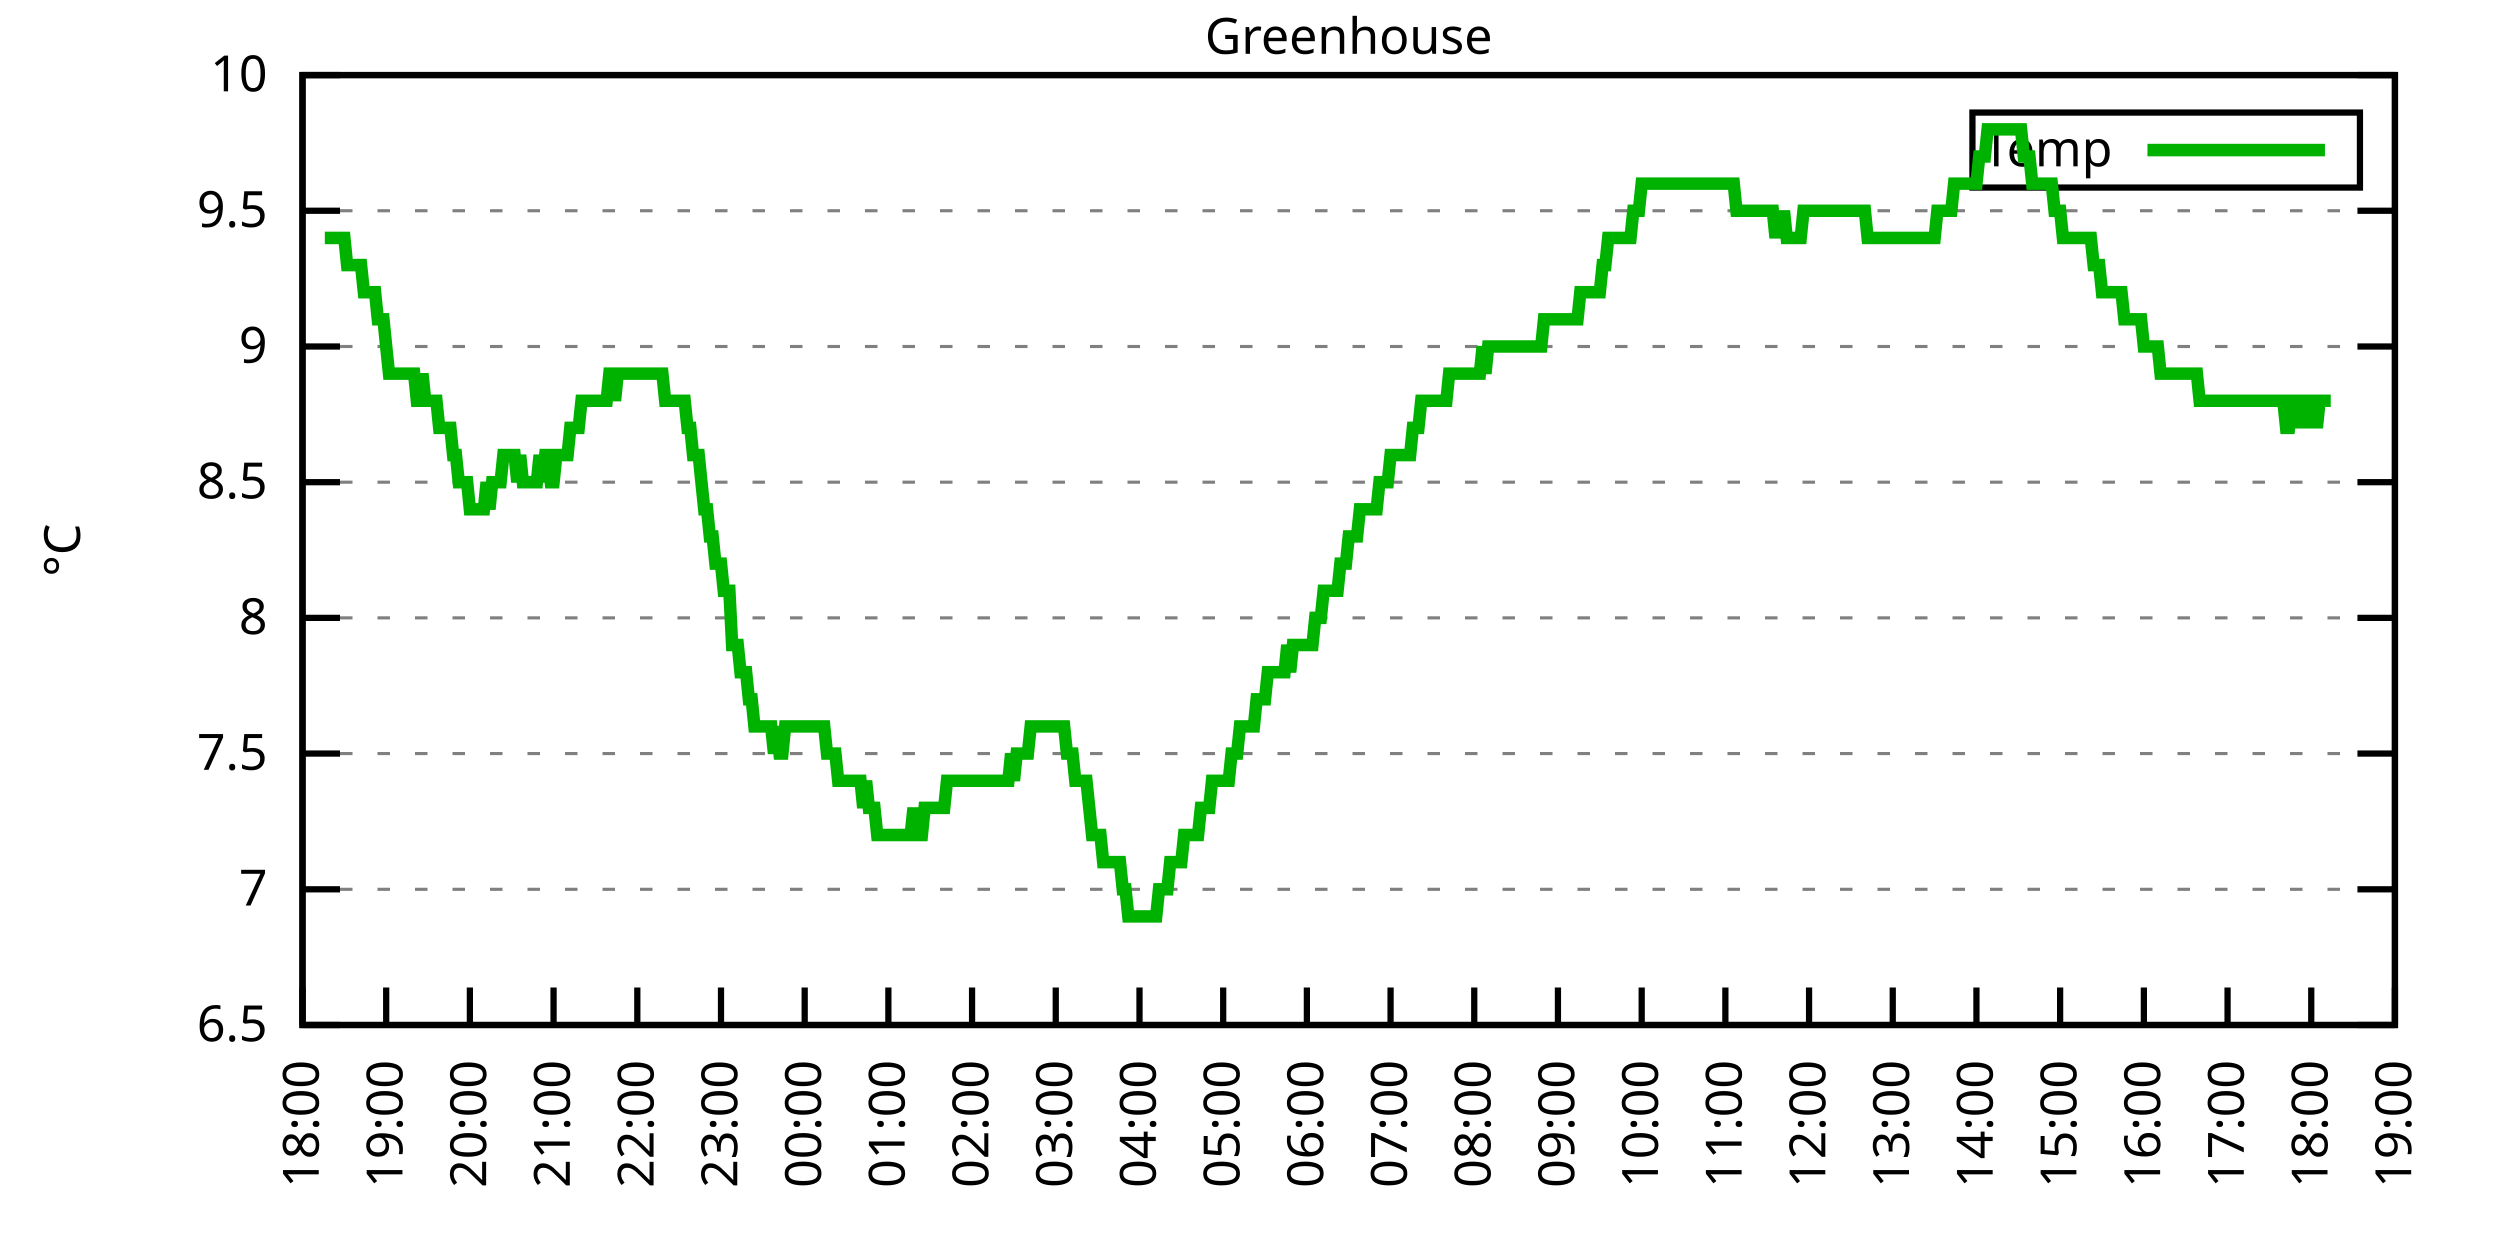
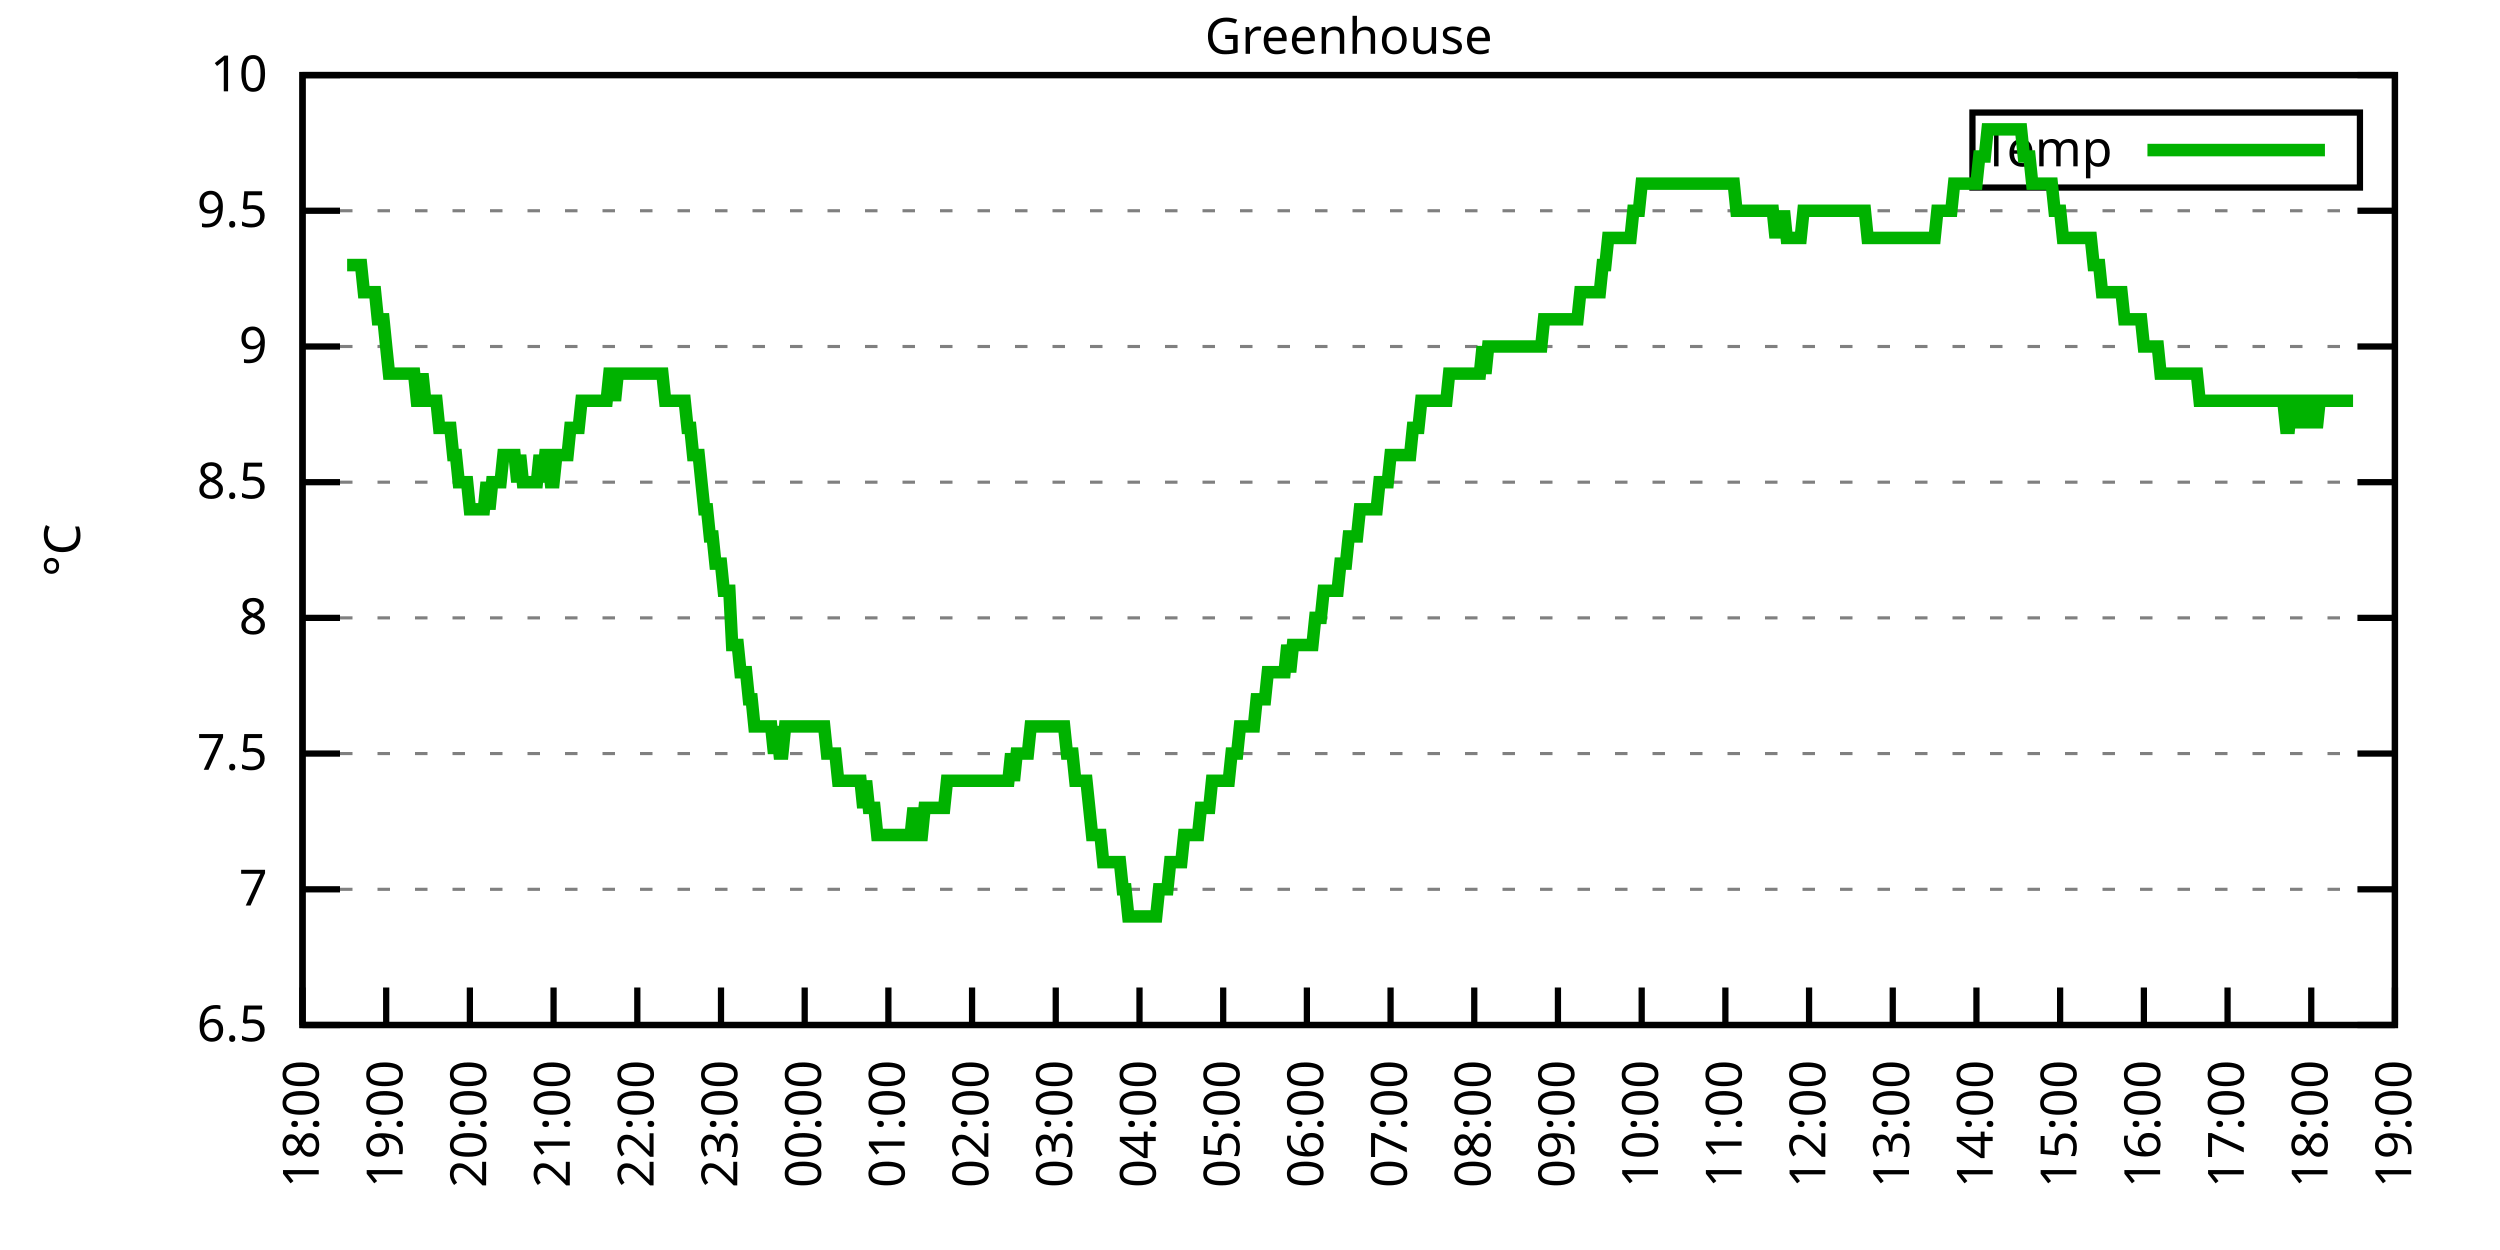
<svg xmlns="http://www.w3.org/2000/svg" xmlns:xlink="http://www.w3.org/1999/xlink" width="400" height="200" viewBox="0 0 400 200">
  <g id="gnuplot_canvas">
    <rect x="0" y="0" width="400" height="200" fill="none" />
    <defs>
      <circle id="gpDot" r="0.5" stroke-width="0.5" stroke="currentColor" />
      <path id="gpPt0" stroke-width="0.333" stroke="currentColor" d="M-1,0 h2 M0,-1 v2" />
      <path id="gpPt1" stroke-width="0.333" stroke="currentColor" d="M-1,-1 L1,1 M1,-1 L-1,1" />
      <path id="gpPt2" stroke-width="0.333" stroke="currentColor" d="M-1,0 L1,0 M0,-1 L0,1 M-1,-1 L1,1 M-1,1 L1,-1" />
      <rect id="gpPt3" stroke-width="0.333" stroke="currentColor" x="-1" y="-1" width="2" height="2" />
      <rect id="gpPt4" stroke-width="0.333" stroke="currentColor" fill="currentColor" x="-1" y="-1" width="2" height="2" />
      <circle id="gpPt5" stroke-width="0.333" stroke="currentColor" cx="0" cy="0" r="1" />
      <use xlink:href="#gpPt5" id="gpPt6" fill="currentColor" stroke="none" />
      <path id="gpPt7" stroke-width="0.333" stroke="currentColor" d="M0,-1.33 L-1.33,0.67 L1.33,0.67 z" />
      <use xlink:href="#gpPt7" id="gpPt8" fill="currentColor" stroke="none" />
      <use xlink:href="#gpPt7" id="gpPt9" stroke="currentColor" transform="rotate(180)" />
      <use xlink:href="#gpPt9" id="gpPt10" fill="currentColor" stroke="none" />
      <use xlink:href="#gpPt3" id="gpPt11" stroke="currentColor" transform="rotate(45)" />
      <use xlink:href="#gpPt11" id="gpPt12" fill="currentColor" stroke="none" />
      <path id="gpPt13" stroke-width="0.333" stroke="currentColor" d="M0,1.330 L1.265,0.411 L0.782,-1.067 L-0.782,-1.076 L-1.265,0.411 z" />
      <use xlink:href="#gpPt13" id="gpPt14" fill="currentColor" stroke="none" />
      <filter id="textbox" filterUnits="objectBoundingBox" x="0" y="0" height="1" width="1">
        <feFlood flood-color="white" flood-opacity="1" result="bgnd" />
        <feComposite in="SourceGraphic" in2="bgnd" operator="atop" />
      </filter>
      <filter id="greybox" filterUnits="objectBoundingBox" x="0" y="0" height="1" width="1">
        <feFlood flood-color="lightgrey" flood-opacity="1" result="grey" />
        <feComposite in="SourceGraphic" in2="grey" operator="atop" />
      </filter>
    </defs>
    <g fill="none" color="white" stroke="currentColor" stroke-width="1.00" stroke-linecap="butt" stroke-linejoin="miter">
</g>
    <g fill="none" color="black" stroke="currentColor" stroke-width="1.00" stroke-linecap="butt" stroke-linejoin="miter">
      <g stroke="none" shape-rendering="crispEdges">
        <polygon fill="rgb(255, 255, 255)" points="48.40,164.00 383.18,164.00 383.18,12.02 48.40,12.02 " />
      </g>
    </g>
    <g fill="none" color="black" stroke="currentColor" stroke-width="1.00" stroke-linecap="butt" stroke-linejoin="miter">
</g>
    <g fill="none" color="black" stroke="black" stroke-width="0.50" stroke-linecap="butt" stroke-linejoin="miter">
</g>
    <g fill="none" color="gray" stroke="currentColor" stroke-width="0.50" stroke-linecap="butt" stroke-linejoin="miter">
      <path stroke="gray" stroke-dasharray="2,4" class="gridline" d="M48.40,164.00 L383.19,164.00  " />
    </g>
    <g fill="none" color="gray" stroke="gray" stroke-width="1.00" stroke-linecap="butt" stroke-linejoin="miter">
</g>
    <g fill="none" color="black" stroke="currentColor" stroke-width="1.00" stroke-linecap="butt" stroke-linejoin="miter">
      <path stroke="black" d="M48.40,164.00 L54.40,164.00 M383.19,164.00 L377.19,164.00  " />
      <g transform="translate(42.80,166.60)" stroke="none" fill="black" font-family="Sans" font-size="8.00" text-anchor="end">
        <text>
          <tspan font-family="Sans"> 6.5</tspan>
        </text>
      </g>
    </g>
    <g fill="none" color="black" stroke="currentColor" stroke-width="1.00" stroke-linecap="butt" stroke-linejoin="miter">
</g>
    <g fill="none" color="black" stroke="black" stroke-width="0.50" stroke-linecap="butt" stroke-linejoin="miter">
</g>
    <g fill="none" color="gray" stroke="currentColor" stroke-width="0.50" stroke-linecap="butt" stroke-linejoin="miter">
      <path stroke="gray" stroke-dasharray="2,4" class="gridline" d="M48.40,142.29 L383.19,142.29  " />
    </g>
    <g fill="none" color="gray" stroke="gray" stroke-width="1.00" stroke-linecap="butt" stroke-linejoin="miter">
</g>
    <g fill="none" color="black" stroke="currentColor" stroke-width="1.00" stroke-linecap="butt" stroke-linejoin="miter">
      <path stroke="black" d="M48.40,142.29 L54.40,142.29 M383.19,142.29 L377.19,142.29  " />
      <g transform="translate(42.80,144.89)" stroke="none" fill="black" font-family="Sans" font-size="8.00" text-anchor="end">
        <text>
          <tspan font-family="Sans"> 7</tspan>
        </text>
      </g>
    </g>
    <g fill="none" color="black" stroke="currentColor" stroke-width="1.00" stroke-linecap="butt" stroke-linejoin="miter">
</g>
    <g fill="none" color="black" stroke="black" stroke-width="0.50" stroke-linecap="butt" stroke-linejoin="miter">
</g>
    <g fill="none" color="gray" stroke="currentColor" stroke-width="0.50" stroke-linecap="butt" stroke-linejoin="miter">
      <path stroke="gray" stroke-dasharray="2,4" class="gridline" d="M48.40,120.57 L383.19,120.57  " />
    </g>
    <g fill="none" color="gray" stroke="gray" stroke-width="1.00" stroke-linecap="butt" stroke-linejoin="miter">
</g>
    <g fill="none" color="black" stroke="currentColor" stroke-width="1.00" stroke-linecap="butt" stroke-linejoin="miter">
      <path stroke="black" d="M48.40,120.57 L54.40,120.57 M383.19,120.57 L377.19,120.57  " />
      <g transform="translate(42.80,123.17)" stroke="none" fill="black" font-family="Sans" font-size="8.00" text-anchor="end">
        <text>
          <tspan font-family="Sans"> 7.5</tspan>
        </text>
      </g>
    </g>
    <g fill="none" color="black" stroke="currentColor" stroke-width="1.00" stroke-linecap="butt" stroke-linejoin="miter">
</g>
    <g fill="none" color="black" stroke="black" stroke-width="0.50" stroke-linecap="butt" stroke-linejoin="miter">
</g>
    <g fill="none" color="gray" stroke="currentColor" stroke-width="0.50" stroke-linecap="butt" stroke-linejoin="miter">
      <path stroke="gray" stroke-dasharray="2,4" class="gridline" d="M48.40,98.86 L383.19,98.86  " />
    </g>
    <g fill="none" color="gray" stroke="gray" stroke-width="1.00" stroke-linecap="butt" stroke-linejoin="miter">
</g>
    <g fill="none" color="black" stroke="currentColor" stroke-width="1.00" stroke-linecap="butt" stroke-linejoin="miter">
      <path stroke="black" d="M48.40,98.86 L54.40,98.86 M383.19,98.86 L377.19,98.86  " />
      <g transform="translate(42.80,101.46)" stroke="none" fill="black" font-family="Sans" font-size="8.00" text-anchor="end">
        <text>
          <tspan font-family="Sans"> 8</tspan>
        </text>
      </g>
    </g>
    <g fill="none" color="black" stroke="currentColor" stroke-width="1.00" stroke-linecap="butt" stroke-linejoin="miter">
</g>
    <g fill="none" color="black" stroke="black" stroke-width="0.50" stroke-linecap="butt" stroke-linejoin="miter">
</g>
    <g fill="none" color="gray" stroke="currentColor" stroke-width="0.50" stroke-linecap="butt" stroke-linejoin="miter">
      <path stroke="gray" stroke-dasharray="2,4" class="gridline" d="M48.40,77.15 L383.19,77.15  " />
    </g>
    <g fill="none" color="gray" stroke="gray" stroke-width="1.00" stroke-linecap="butt" stroke-linejoin="miter">
</g>
    <g fill="none" color="black" stroke="currentColor" stroke-width="1.00" stroke-linecap="butt" stroke-linejoin="miter">
      <path stroke="black" d="M48.40,77.15 L54.40,77.15 M383.19,77.15 L377.19,77.15  " />
      <g transform="translate(42.80,79.75)" stroke="none" fill="black" font-family="Sans" font-size="8.00" text-anchor="end">
        <text>
          <tspan font-family="Sans"> 8.5</tspan>
        </text>
      </g>
    </g>
    <g fill="none" color="black" stroke="currentColor" stroke-width="1.00" stroke-linecap="butt" stroke-linejoin="miter">
</g>
    <g fill="none" color="black" stroke="black" stroke-width="0.50" stroke-linecap="butt" stroke-linejoin="miter">
</g>
    <g fill="none" color="gray" stroke="currentColor" stroke-width="0.50" stroke-linecap="butt" stroke-linejoin="miter">
      <path stroke="gray" stroke-dasharray="2,4" class="gridline" d="M48.40,55.44 L383.19,55.44  " />
    </g>
    <g fill="none" color="gray" stroke="gray" stroke-width="1.00" stroke-linecap="butt" stroke-linejoin="miter">
</g>
    <g fill="none" color="black" stroke="currentColor" stroke-width="1.00" stroke-linecap="butt" stroke-linejoin="miter">
      <path stroke="black" d="M48.40,55.44 L54.40,55.44 M383.19,55.44 L377.19,55.44  " />
      <g transform="translate(42.80,58.04)" stroke="none" fill="black" font-family="Sans" font-size="8.00" text-anchor="end">
        <text>
          <tspan font-family="Sans"> 9</tspan>
        </text>
      </g>
    </g>
    <g fill="none" color="black" stroke="currentColor" stroke-width="1.00" stroke-linecap="butt" stroke-linejoin="miter">
</g>
    <g fill="none" color="black" stroke="black" stroke-width="0.50" stroke-linecap="butt" stroke-linejoin="miter">
</g>
    <g fill="none" color="gray" stroke="currentColor" stroke-width="0.50" stroke-linecap="butt" stroke-linejoin="miter">
      <path stroke="gray" stroke-dasharray="2,4" class="gridline" d="M48.40,33.72 L383.19,33.72  " />
    </g>
    <g fill="none" color="gray" stroke="gray" stroke-width="1.00" stroke-linecap="butt" stroke-linejoin="miter">
</g>
    <g fill="none" color="black" stroke="currentColor" stroke-width="1.00" stroke-linecap="butt" stroke-linejoin="miter">
      <path stroke="black" d="M48.40,33.72 L54.40,33.72 M383.19,33.72 L377.19,33.72  " />
      <g transform="translate(42.80,36.32)" stroke="none" fill="black" font-family="Sans" font-size="8.00" text-anchor="end">
        <text>
          <tspan font-family="Sans"> 9.5</tspan>
        </text>
      </g>
    </g>
    <g fill="none" color="black" stroke="currentColor" stroke-width="1.00" stroke-linecap="butt" stroke-linejoin="miter">
</g>
    <g fill="none" color="black" stroke="black" stroke-width="0.50" stroke-linecap="butt" stroke-linejoin="miter">
</g>
    <g fill="none" color="gray" stroke="currentColor" stroke-width="0.50" stroke-linecap="butt" stroke-linejoin="miter">
      <path stroke="gray" stroke-dasharray="2,4" class="gridline" d="M48.40,12.01 L383.19,12.01  " />
    </g>
    <g fill="none" color="gray" stroke="gray" stroke-width="1.00" stroke-linecap="butt" stroke-linejoin="miter">
</g>
    <g fill="none" color="black" stroke="currentColor" stroke-width="1.00" stroke-linecap="butt" stroke-linejoin="miter">
      <path stroke="black" d="M48.40,12.01 L54.40,12.01 M383.19,12.01 L377.19,12.01  " />
      <g transform="translate(42.80,14.61)" stroke="none" fill="black" font-family="Sans" font-size="8.00" text-anchor="end">
        <text>
          <tspan font-family="Sans"> 10</tspan>
        </text>
      </g>
    </g>
    <g fill="none" color="black" stroke="currentColor" stroke-width="1.00" stroke-linecap="butt" stroke-linejoin="miter">
      <path stroke="black" d="M48.40,164.00 L48.40,158.00  " />
      <g transform="translate(51.00,169.60) rotate(270.00)" stroke="none" fill="black" font-family="Sans" font-size="8.00" text-anchor="end">
        <text>
          <tspan font-family="Sans">18:00</tspan>
        </text>
      </g>
    </g>
    <g fill="none" color="black" stroke="currentColor" stroke-width="1.00" stroke-linecap="butt" stroke-linejoin="miter">
      <path stroke="black" d="M61.79,164.00 L61.79,158.00  " />
      <g transform="translate(64.39,169.60) rotate(270.00)" stroke="none" fill="black" font-family="Sans" font-size="8.00" text-anchor="end">
        <text>
          <tspan font-family="Sans">19:00</tspan>
        </text>
      </g>
    </g>
    <g fill="none" color="black" stroke="currentColor" stroke-width="1.00" stroke-linecap="butt" stroke-linejoin="miter">
      <path stroke="black" d="M75.18,164.00 L75.18,158.00  " />
      <g transform="translate(77.78,169.60) rotate(270.00)" stroke="none" fill="black" font-family="Sans" font-size="8.00" text-anchor="end">
        <text>
          <tspan font-family="Sans">20:00</tspan>
        </text>
      </g>
    </g>
    <g fill="none" color="black" stroke="currentColor" stroke-width="1.00" stroke-linecap="butt" stroke-linejoin="miter">
      <path stroke="black" d="M88.57,164.00 L88.57,158.00  " />
      <g transform="translate(91.17,169.60) rotate(270.00)" stroke="none" fill="black" font-family="Sans" font-size="8.00" text-anchor="end">
        <text>
          <tspan font-family="Sans">21:00</tspan>
        </text>
      </g>
    </g>
    <g fill="none" color="black" stroke="currentColor" stroke-width="1.00" stroke-linecap="butt" stroke-linejoin="miter">
      <path stroke="black" d="M101.97,164.00 L101.97,158.00  " />
      <g transform="translate(104.57,169.60) rotate(270.00)" stroke="none" fill="black" font-family="Sans" font-size="8.00" text-anchor="end">
        <text>
          <tspan font-family="Sans">22:00</tspan>
        </text>
      </g>
    </g>
    <g fill="none" color="black" stroke="currentColor" stroke-width="1.00" stroke-linecap="butt" stroke-linejoin="miter">
      <path stroke="black" d="M115.36,164.00 L115.36,158.00  " />
      <g transform="translate(117.96,169.60) rotate(270.00)" stroke="none" fill="black" font-family="Sans" font-size="8.00" text-anchor="end">
        <text>
          <tspan font-family="Sans">23:00</tspan>
        </text>
      </g>
    </g>
    <g fill="none" color="black" stroke="currentColor" stroke-width="1.00" stroke-linecap="butt" stroke-linejoin="miter">
      <path stroke="black" d="M128.75,164.00 L128.75,158.00  " />
      <g transform="translate(131.35,169.60) rotate(270.00)" stroke="none" fill="black" font-family="Sans" font-size="8.00" text-anchor="end">
        <text>
          <tspan font-family="Sans">00:00</tspan>
        </text>
      </g>
    </g>
    <g fill="none" color="black" stroke="currentColor" stroke-width="1.00" stroke-linecap="butt" stroke-linejoin="miter">
      <path stroke="black" d="M142.14,164.00 L142.14,158.00  " />
      <g transform="translate(144.74,169.60) rotate(270.00)" stroke="none" fill="black" font-family="Sans" font-size="8.00" text-anchor="end">
        <text>
          <tspan font-family="Sans">01:00</tspan>
        </text>
      </g>
    </g>
    <g fill="none" color="black" stroke="currentColor" stroke-width="1.00" stroke-linecap="butt" stroke-linejoin="miter">
      <path stroke="black" d="M155.53,164.00 L155.53,158.00  " />
      <g transform="translate(158.13,169.60) rotate(270.00)" stroke="none" fill="black" font-family="Sans" font-size="8.00" text-anchor="end">
        <text>
          <tspan font-family="Sans">02:00</tspan>
        </text>
      </g>
    </g>
    <g fill="none" color="black" stroke="currentColor" stroke-width="1.00" stroke-linecap="butt" stroke-linejoin="miter">
      <path stroke="black" d="M168.92,164.00 L168.92,158.00  " />
      <g transform="translate(171.52,169.60) rotate(270.00)" stroke="none" fill="black" font-family="Sans" font-size="8.00" text-anchor="end">
        <text>
          <tspan font-family="Sans">03:00</tspan>
        </text>
      </g>
    </g>
    <g fill="none" color="black" stroke="currentColor" stroke-width="1.00" stroke-linecap="butt" stroke-linejoin="miter">
      <path stroke="black" d="M182.32,164.00 L182.32,158.00  " />
      <g transform="translate(184.92,169.60) rotate(270.00)" stroke="none" fill="black" font-family="Sans" font-size="8.00" text-anchor="end">
        <text>
          <tspan font-family="Sans">04:00</tspan>
        </text>
      </g>
    </g>
    <g fill="none" color="black" stroke="currentColor" stroke-width="1.00" stroke-linecap="butt" stroke-linejoin="miter">
      <path stroke="black" d="M195.71,164.00 L195.71,158.00  " />
      <g transform="translate(198.31,169.60) rotate(270.00)" stroke="none" fill="black" font-family="Sans" font-size="8.00" text-anchor="end">
        <text>
          <tspan font-family="Sans">05:00</tspan>
        </text>
      </g>
    </g>
    <g fill="none" color="black" stroke="currentColor" stroke-width="1.00" stroke-linecap="butt" stroke-linejoin="miter">
      <path stroke="black" d="M209.10,164.00 L209.10,158.00  " />
      <g transform="translate(211.70,169.60) rotate(270.00)" stroke="none" fill="black" font-family="Sans" font-size="8.00" text-anchor="end">
        <text>
          <tspan font-family="Sans">06:00</tspan>
        </text>
      </g>
    </g>
    <g fill="none" color="black" stroke="currentColor" stroke-width="1.00" stroke-linecap="butt" stroke-linejoin="miter">
      <path stroke="black" d="M222.49,164.00 L222.49,158.00  " />
      <g transform="translate(225.09,169.60) rotate(270.00)" stroke="none" fill="black" font-family="Sans" font-size="8.00" text-anchor="end">
        <text>
          <tspan font-family="Sans">07:00</tspan>
        </text>
      </g>
    </g>
    <g fill="none" color="black" stroke="currentColor" stroke-width="1.00" stroke-linecap="butt" stroke-linejoin="miter">
      <path stroke="black" d="M235.88,164.00 L235.88,158.00  " />
      <g transform="translate(238.48,169.60) rotate(270.00)" stroke="none" fill="black" font-family="Sans" font-size="8.00" text-anchor="end">
        <text>
          <tspan font-family="Sans">08:00</tspan>
        </text>
      </g>
    </g>
    <g fill="none" color="black" stroke="currentColor" stroke-width="1.00" stroke-linecap="butt" stroke-linejoin="miter">
      <path stroke="black" d="M249.27,164.00 L249.27,158.00  " />
      <g transform="translate(251.87,169.60) rotate(270.00)" stroke="none" fill="black" font-family="Sans" font-size="8.00" text-anchor="end">
        <text>
          <tspan font-family="Sans">09:00</tspan>
        </text>
      </g>
    </g>
    <g fill="none" color="black" stroke="currentColor" stroke-width="1.00" stroke-linecap="butt" stroke-linejoin="miter">
      <path stroke="black" d="M262.67,164.00 L262.67,158.00  " />
      <g transform="translate(265.27,169.60) rotate(270.00)" stroke="none" fill="black" font-family="Sans" font-size="8.00" text-anchor="end">
        <text>
          <tspan font-family="Sans">10:00</tspan>
        </text>
      </g>
    </g>
    <g fill="none" color="black" stroke="currentColor" stroke-width="1.00" stroke-linecap="butt" stroke-linejoin="miter">
      <path stroke="black" d="M276.06,164.00 L276.06,158.00  " />
      <g transform="translate(278.66,169.60) rotate(270.00)" stroke="none" fill="black" font-family="Sans" font-size="8.00" text-anchor="end">
        <text>
          <tspan font-family="Sans">11:00</tspan>
        </text>
      </g>
    </g>
    <g fill="none" color="black" stroke="currentColor" stroke-width="1.00" stroke-linecap="butt" stroke-linejoin="miter">
      <path stroke="black" d="M289.45,164.00 L289.45,158.00  " />
      <g transform="translate(292.05,169.60) rotate(270.00)" stroke="none" fill="black" font-family="Sans" font-size="8.00" text-anchor="end">
        <text>
          <tspan font-family="Sans">12:00</tspan>
        </text>
      </g>
    </g>
    <g fill="none" color="black" stroke="currentColor" stroke-width="1.00" stroke-linecap="butt" stroke-linejoin="miter">
      <path stroke="black" d="M302.84,164.00 L302.84,158.00  " />
      <g transform="translate(305.44,169.60) rotate(270.00)" stroke="none" fill="black" font-family="Sans" font-size="8.00" text-anchor="end">
        <text>
          <tspan font-family="Sans">13:00</tspan>
        </text>
      </g>
    </g>
    <g fill="none" color="black" stroke="currentColor" stroke-width="1.00" stroke-linecap="butt" stroke-linejoin="miter">
      <path stroke="black" d="M316.23,164.00 L316.23,158.00  " />
      <g transform="translate(318.83,169.60) rotate(270.00)" stroke="none" fill="black" font-family="Sans" font-size="8.00" text-anchor="end">
        <text>
          <tspan font-family="Sans">14:00</tspan>
        </text>
      </g>
    </g>
    <g fill="none" color="black" stroke="currentColor" stroke-width="1.00" stroke-linecap="butt" stroke-linejoin="miter">
      <path stroke="black" d="M329.62,164.00 L329.62,158.00  " />
      <g transform="translate(332.22,169.60) rotate(270.00)" stroke="none" fill="black" font-family="Sans" font-size="8.00" text-anchor="end">
        <text>
          <tspan font-family="Sans">15:00</tspan>
        </text>
      </g>
    </g>
    <g fill="none" color="black" stroke="currentColor" stroke-width="1.00" stroke-linecap="butt" stroke-linejoin="miter">
      <path stroke="black" d="M343.02,164.00 L343.02,158.00  " />
      <g transform="translate(345.62,169.60) rotate(270.00)" stroke="none" fill="black" font-family="Sans" font-size="8.00" text-anchor="end">
        <text>
          <tspan font-family="Sans">16:00</tspan>
        </text>
      </g>
    </g>
    <g fill="none" color="black" stroke="currentColor" stroke-width="1.00" stroke-linecap="butt" stroke-linejoin="miter">
      <path stroke="black" d="M356.41,164.00 L356.41,158.00  " />
      <g transform="translate(359.01,169.60) rotate(270.00)" stroke="none" fill="black" font-family="Sans" font-size="8.00" text-anchor="end">
        <text>
          <tspan font-family="Sans">17:00</tspan>
        </text>
      </g>
    </g>
    <g fill="none" color="black" stroke="currentColor" stroke-width="1.00" stroke-linecap="butt" stroke-linejoin="miter">
      <path stroke="black" d="M369.80,164.00 L369.80,158.00  " />
      <g transform="translate(372.40,169.60) rotate(270.00)" stroke="none" fill="black" font-family="Sans" font-size="8.00" text-anchor="end">
        <text>
          <tspan font-family="Sans">18:00</tspan>
        </text>
      </g>
    </g>
    <g fill="none" color="black" stroke="currentColor" stroke-width="1.00" stroke-linecap="butt" stroke-linejoin="miter">
      <path stroke="black" d="M383.19,164.00 L383.19,158.00  " />
      <g transform="translate(385.79,169.60) rotate(270.00)" stroke="none" fill="black" font-family="Sans" font-size="8.00" text-anchor="end">
        <text>
          <tspan font-family="Sans">19:00</tspan>
        </text>
      </g>
    </g>
    <g fill="none" color="black" stroke="currentColor" stroke-width="1.00" stroke-linecap="butt" stroke-linejoin="miter">
</g>
    <g fill="none" color="black" stroke="currentColor" stroke-width="1.00" stroke-linecap="butt" stroke-linejoin="miter">
      <path stroke="black" d="M48.40,12.01 L48.40,164.00 L383.19,164.00 L383.19,12.01 L48.40,12.01 Z  " />
    </g>
    <g fill="none" color="black" stroke="currentColor" stroke-width="1.00" stroke-linecap="butt" stroke-linejoin="miter">
</g>
    <g fill="none" color="black" stroke="currentColor" stroke-width="1.00" stroke-linecap="butt" stroke-linejoin="miter">
      <path stroke="black" d="M315.59,30.01 L315.59,18.01 L377.59,18.01 L377.59,30.01 L315.59,30.01 Z  " />
    </g>
    <g id="Greenhouse_plot_1">
      <g fill="none" color="white" stroke="black" stroke-width="2.00" stroke-linecap="butt" stroke-linejoin="miter">
</g>
      <g fill="none" color="black" stroke="currentColor" stroke-width="2.00" stroke-linecap="butt" stroke-linejoin="miter">
        <g transform="translate(337.99,26.61)" stroke="none" fill="black" font-family="Sans" font-size="8.00" text-anchor="end">
          <text>
            <tspan font-family="Sans">Temp</tspan>
          </text>
        </g>
      </g>
      <g fill="none" color="black" stroke="currentColor" stroke-width="2.00" stroke-linecap="butt" stroke-linejoin="miter">
-         <path stroke="rgb(  0, 178,   0)" d="M343.59,24.01 L371.99,24.01 M51.97,38.07 L52.42,38.07 L52.86,38.07 L53.31,38.07 L53.76,38.07 L54.20,38.07   L54.65,38.07 L55.10,38.07 L55.54,42.41 L55.99,42.41 L56.43,42.41 L56.88,42.41 L57.33,42.41 L57.77,42.41   L58.22,46.75 L58.67,46.75 L59.11,46.75 L59.56,46.75 L60.01,46.75 L60.45,51.09 L60.90,51.09 L61.35,51.09   L61.79,55.44 L62.24,59.78 L62.68,59.78 L63.13,59.78 L63.58,59.78 L64.02,59.78 L64.47,59.78 L64.92,59.78   L65.36,59.78 L65.81,59.78 L66.26,59.78 L66.70,64.12 L67.15,64.12 L67.59,59.78 L68.04,64.12 L68.49,64.12   L68.93,64.12 L69.38,64.12 L69.83,64.12 L70.27,68.46 L70.72,68.46 L71.17,68.46 L71.61,68.46 L72.06,68.46   L72.50,72.81 L72.95,72.81 L73.40,77.15 L73.84,77.15 L74.29,77.15 L74.74,77.15 L75.18,81.49 L75.63,81.49   L76.08,81.49 L76.52,81.49 L76.97,81.49 L77.42,81.49 L77.86,77.15 L78.31,81.49 L78.75,77.15 L79.20,77.15   L79.65,77.15 L80.09,77.15 L80.54,72.81 L80.99,72.81 L81.43,72.81 L81.88,72.81 L82.33,72.81 L82.77,77.15   L83.22,72.81 L83.66,77.15 L84.11,77.15 L84.56,77.15 L85.00,77.15 L85.45,77.15 L85.90,77.15 L86.34,72.81   L86.79,77.15 L87.24,72.81 L87.68,72.81 L88.13,77.15 L88.57,77.15 L89.02,72.81 L89.47,72.81 L89.91,72.81   L90.36,72.81 L90.81,72.81 L91.25,68.46 L91.70,68.46 L92.15,68.46 L92.59,68.46 L93.04,64.12 L93.49,64.12   L93.93,64.12 L94.38,64.12 L94.82,64.12 L95.27,64.12 L95.72,64.12 L96.16,64.12 L96.61,64.12 L97.06,64.12   L97.50,59.78 L97.95,59.78 L98.40,64.12 L98.84,59.78 L99.29,59.78 L99.73,59.78 L100.18,59.78 L100.63,59.78   L101.07,59.78 L101.52,59.78 L101.97,59.78 L102.41,59.78 L102.86,59.78 L103.31,59.78 L103.75,59.78 L104.20,59.78   L104.64,59.78 L105.09,59.78 L105.54,59.78 L105.98,59.78 L106.43,64.12 L106.88,64.12 L107.32,64.12 L107.77,64.12   L108.22,64.12 L108.66,64.12 L109.11,64.12 L109.55,64.12 L110.00,68.46 L110.45,68.46 L110.89,72.81 L111.34,72.81   L111.79,72.81 L112.23,77.15 L112.68,81.49 L113.13,81.49 L113.57,85.83 L114.02,85.83 L114.47,90.18 L114.91,90.18   L115.36,90.18 L115.80,94.52 L116.25,94.52 L116.70,94.52 L117.14,103.20 L117.59,103.20 L118.04,103.20 L118.48,107.55   L118.93,107.55 L119.38,107.55 L119.82,111.89 L120.27,111.89 L120.71,116.23 L121.16,116.23 L121.61,116.23 L122.05,116.23   L122.50,116.23 L122.95,116.23 L123.39,116.23 L123.84,120.57 L124.29,116.23 L124.73,120.57 L125.18,120.57 L125.62,116.23   L126.07,116.23 L126.52,116.23 L126.96,116.23 L127.41,116.23 L127.86,116.23 L128.30,116.23 L128.75,116.23 L129.20,116.23   L129.64,116.23 L130.09,116.23 L130.54,116.23 L130.98,116.23 L131.43,116.23 L131.87,116.23 L132.32,120.57 L132.77,120.57   L133.21,120.57 L133.66,120.57 L134.11,124.92 L134.55,124.92 L135.00,124.92 L135.45,124.92 L135.89,124.92 L136.34,124.92   L136.78,124.92 L137.23,124.92 L137.68,124.92 L138.12,129.26 L138.57,124.92 L139.02,129.26 L139.46,129.26 L139.91,129.26   L140.36,133.60 L140.80,133.60 L141.25,133.60 L141.69,133.60 L142.14,133.60 L142.59,133.60 L143.03,133.60 L143.48,133.60   L143.93,133.60 L144.37,133.60 L144.82,133.60 L145.27,133.60 L145.71,133.60 L146.16,129.26 L146.61,133.60 L147.05,133.60   L147.50,133.60 L147.94,129.26 L148.39,129.26 L148.84,129.26 L149.28,129.26 L149.73,129.26 L150.18,129.26 L150.62,129.26   L151.07,129.26 L151.52,124.92 L151.96,124.92 L152.41,124.92 L152.85,124.92 L153.30,124.92 L153.75,124.92 L154.19,124.92   L154.64,124.92 L155.09,124.92 L155.53,124.92 L155.98,124.92 L156.43,124.92 L156.87,124.92 L157.32,124.92 L157.76,124.92   L158.21,124.92 L158.66,124.92 L159.10,124.92 L159.55,124.92 L160.00,124.92 L160.44,124.92 L160.89,124.92 L161.34,124.92   L161.78,120.57 L162.23,124.92 L162.67,120.57 L163.12,120.57 L163.57,120.57 L164.01,120.57 L164.46,120.57 L164.91,116.23   L165.35,116.23 L165.80,116.23 L166.25,116.23 L166.69,116.23 L167.14,116.23 L167.59,116.23 L168.03,116.23 L168.48,116.23   L168.92,116.23 L169.37,116.23 L169.82,116.23 L170.26,116.23 L170.71,120.57 L171.16,120.57 L171.60,120.57 L172.05,124.92   L172.50,124.92 L172.94,124.92 L173.39,124.92 L173.83,124.92 L174.28,129.26 L174.73,133.60 L175.17,133.60 L175.62,133.60   L176.07,133.60 L176.51,137.94 L176.96,137.94 L177.41,137.94 L177.85,137.94 L178.30,137.94 L178.74,137.94 L179.19,137.94   L179.64,142.29 L180.08,142.29 L180.53,146.63 L180.98,146.63 L181.42,146.63 L181.87,146.63 L182.32,146.63 L182.76,146.63   L183.21,146.63 L183.66,146.63 L184.10,146.63 L184.55,146.63 L184.99,146.63 L185.44,142.29 L185.89,142.29 L186.33,142.29   L186.78,142.29 L187.23,137.94 L187.67,137.94 L188.12,137.94 L188.57,137.94 L189.01,137.94 L189.46,133.60 L189.90,133.60   L190.35,133.60 L190.80,133.60 L191.24,133.60 L191.69,133.60 L192.14,129.26 L192.58,129.26 L193.03,129.26 L193.48,129.26   L193.92,124.92 L194.37,124.92 L194.81,124.92 L195.26,124.92 L195.71,124.92 L196.15,124.92 L196.60,124.92 L197.05,120.57   L197.49,120.57 L197.94,120.57 L198.39,116.23 L198.83,116.23 L199.28,116.23 L199.73,116.23 L200.17,116.23 L200.62,116.23   L201.06,111.89 L201.51,111.89 L201.96,111.89 L202.40,111.89 L202.85,107.55 L203.30,107.55 L203.74,107.55 L204.19,107.55   L204.64,107.55 L205.08,107.55 L205.53,107.55 L205.97,103.20 L206.42,107.55 L206.87,103.20 L207.31,103.20 L207.76,103.20   L208.21,103.20 L208.65,103.20 L209.10,103.20 L209.55,103.20 L209.99,103.20 L210.44,98.86 L210.88,98.86 L211.33,98.86   L211.78,94.52 L212.22,94.52 L212.67,94.52 L213.12,94.52 L213.56,94.52 L214.01,94.52 L214.46,90.18 L214.90,90.18   L215.35,90.18 L215.80,85.83 L216.24,85.83 L216.69,85.83 L217.13,85.83 L217.58,81.49 L218.03,81.49 L218.47,81.49   L218.92,81.49 L219.37,81.49 L219.81,81.49 L220.26,81.49 L220.71,77.15 L221.15,77.15 L221.60,77.15 L222.04,77.15   L222.49,72.81 L222.94,72.81 L223.38,72.81 L223.83,72.81 L224.28,72.81 L224.72,72.81 L225.17,72.81 L225.62,72.81   L226.06,68.46 L226.51,68.46 L226.95,68.46 L227.40,64.12 L227.85,64.12 L228.29,64.12 L228.74,64.12 L229.19,64.12   L229.63,64.12 L230.08,64.12 L230.53,64.12 L230.97,64.12 L231.42,64.12 L231.86,59.78 L232.31,59.78 L232.76,59.78   L233.20,59.78 L233.65,59.78 L234.10,59.78 L234.54,59.78 L234.99,59.78 L235.44,59.78 L235.88,59.78 L236.33,59.78   L236.78,59.78 L237.22,55.44 L237.67,59.78 L238.11,55.44 L238.56,55.44 L239.01,55.44 L239.45,55.44 L239.90,55.44   L240.35,55.44 L240.79,55.44 L241.24,55.44 L241.69,55.44 L242.13,55.44 L242.58,55.44 L243.02,55.44 L243.47,55.44   L243.92,55.44 L244.36,55.44 L244.81,55.44 L245.26,55.44 L245.70,55.44 L246.15,55.44 L246.60,55.44 L247.04,51.09   L247.49,51.09 L247.93,51.09 L248.38,51.09 L248.83,51.09 L249.27,51.09 L249.72,51.09 L250.17,51.09 L250.61,51.09   L251.06,51.09 L251.51,51.09 L251.95,51.09 L252.40,51.09 L252.85,46.75 L253.29,46.75 L253.74,46.75 L254.18,46.75   L254.63,46.75 L255.08,46.75 L255.52,46.75 L255.97,46.75 L256.42,42.41 L256.86,42.41 L257.31,38.07 L257.76,38.07   L258.20,38.07 L258.65,38.07 L259.09,38.07 L259.54,38.07 L259.99,38.07 L260.43,38.07 L260.88,38.07 L261.33,33.72   L261.77,33.72 L262.22,33.72 L262.67,29.38 L263.11,29.38 L263.56,29.38 L264.00,29.38 L264.45,29.38 L264.90,29.38   L265.34,29.38 L265.79,29.38 L266.24,29.38 L266.68,29.38 L267.13,29.38 L267.58,29.38 L268.02,29.38 L268.47,29.38   L268.92,29.38 L269.36,29.38 L269.81,29.38 L270.25,29.38 L270.70,29.38 L271.15,29.38 L271.59,29.38 L272.04,29.38   L272.49,29.38 L272.93,29.38 L273.38,29.38 L273.83,29.38 L274.27,29.38 L274.72,29.38 L275.16,29.38 L275.61,29.38   L276.06,29.38 L276.50,29.38 L276.95,29.38 L277.40,29.38 L277.84,33.72 L278.29,33.72 L278.74,33.72 L279.18,33.72   L279.63,33.72 L280.07,33.72 L280.52,33.72 L280.97,33.72 L281.41,33.72 L281.86,33.72 L282.31,33.72 L282.75,33.72   L283.20,33.72 L283.65,33.72 L284.09,38.07 L284.54,33.72 L284.98,38.07 L285.43,33.72 L285.88,38.07 L286.32,38.07   L286.77,38.07 L287.22,38.07 L287.66,38.07 L288.11,38.07 L288.56,33.72 L289.00,33.72 L289.45,33.72 L289.90,33.72   L290.34,33.72 L290.79,33.72 L291.23,33.72 L291.68,33.72 L292.13,33.72 L292.57,33.72 L293.02,33.72 L293.47,33.72   L293.91,33.72 L294.36,33.72 L294.81,33.72 L295.25,33.72 L295.70,33.72 L296.14,33.72 L296.59,33.72 L297.04,33.72   L297.48,33.72 L297.93,33.72 L298.38,33.72 L298.82,38.07 L299.27,38.07 L299.72,38.07 L300.16,38.07 L300.61,38.07   L301.05,38.07 L301.50,38.07 L301.95,38.07 L302.39,38.07 L302.84,38.07 L303.29,38.07 L303.73,38.07 L304.18,38.07   L304.63,38.07 L305.07,38.07 L305.52,38.07 L305.97,38.07 L306.41,38.07 L306.86,38.07 L307.30,38.07 L307.75,38.07   L308.20,38.07 L308.64,38.07 L309.09,38.07 L309.54,38.07 L309.98,33.72 L310.43,33.72 L310.88,33.72 L311.32,33.72   L311.77,33.72 L312.21,33.72 L312.66,29.38 L313.11,29.38 L313.55,29.38 L314.00,29.38 L314.45,29.38 L314.89,29.38   L315.34,29.38 L315.79,29.38 L316.23,29.38 L316.68,25.04 L317.12,25.04 L317.57,25.04 L318.02,20.70 L318.46,20.70   L318.91,20.70 L319.36,20.70 L319.80,20.70 L320.25,20.70 L320.70,20.70 L321.14,20.70 L321.59,20.70 L322.04,20.70   L322.48,20.70 L322.93,20.70 L323.37,20.70 L323.82,25.04 L324.27,25.04 L324.71,25.04 L325.16,29.38 L325.61,29.38   L326.05,29.38 L326.50,29.38 L326.95,29.38 L327.39,29.38 L327.84,29.38 L328.28,29.38 L328.73,33.72 L329.18,33.72   L329.62,33.72 L330.07,38.07 L330.52,38.07 L330.96,38.07 L331.41,38.07 L331.86,38.07 L332.30,38.07 L332.75,38.07   L333.19,38.07 L333.64,38.07 L334.09,38.07 L334.53,38.07 L334.98,42.41 L335.43,42.41 L335.87,42.41 L336.32,46.75   L336.77,46.75 L337.21,46.75 L337.66,46.75 L338.10,46.75 L338.55,46.75 L339.00,46.75 L339.44,46.75 L339.89,51.09   L340.34,51.09 L340.78,51.09 L341.23,51.09 L341.68,51.09 L342.12,51.09 L342.57,51.09 L343.02,55.44 L343.46,55.44   L343.91,55.44 L344.35,55.44 L344.80,55.44 L345.25,55.44 L345.69,59.78 L346.14,59.78 L346.59,59.78 L347.03,59.78   L347.48,59.78 L347.93,59.78 L348.37,59.78 L348.82,59.78 L349.26,59.78 L349.71,59.78 L350.16,59.78 L350.60,59.78   L351.05,59.78 L351.50,59.78 L351.94,64.12 L352.39,64.12 L352.84,64.12 L353.28,64.12 L353.73,64.12 L354.17,64.12   L354.62,64.12 L355.07,64.12 L355.51,64.12 L355.96,64.12 L356.41,64.12 L356.85,64.12 L357.30,64.12 L357.75,64.12   L358.19,64.12 L358.64,64.12 L359.09,64.12 L359.53,64.12 L359.98,64.12 L360.42,64.12 L360.87,64.12 L361.32,64.12   L361.76,64.12 L362.21,64.12 L362.66,64.12 L363.10,64.12 L363.55,64.12 L364.00,64.12 L364.44,64.12 L364.89,64.12   L365.33,64.12 L365.78,68.46 L366.23,68.46 L366.67,64.12 L367.12,64.12 L367.57,64.12 L368.01,68.46 L368.46,64.12   L368.91,64.12 L369.35,68.46 L369.80,64.12 L370.24,64.12 L370.69,68.46 L371.14,64.12 L371.58,64.12 L372.03,64.12   L372.48,64.12 L372.92,64.12  " />
+         <path stroke="rgb(  0, 178,   0)" d="M343.59,24.01 L371.99,24.01 M55.54,42.41 L55.99,42.41 L56.43,42.41 L56.88,42.41 L57.33,42.41 L57.77,42.41   L58.22,46.75 L58.67,46.75 L59.11,46.75 L59.56,46.75 L60.01,46.75 L60.45,51.09 L60.90,51.09 L61.35,51.09   L61.79,55.44 L62.24,59.78 L62.68,59.78 L63.13,59.78 L63.58,59.78 L64.02,59.78 L64.47,59.78 L64.92,59.78   L65.36,59.78 L65.81,59.78 L66.26,59.78 L66.70,64.12 L67.15,64.12 L67.59,59.78 L68.04,64.12 L68.49,64.12   L68.93,64.12 L69.38,64.12 L69.83,64.12 L70.27,68.46 L70.72,68.46 L71.17,68.46 L71.61,68.46 L72.06,68.46   L72.50,72.81 L72.95,72.81 L73.40,77.15 L73.84,77.15 L74.29,77.15 L74.74,77.15 L75.18,81.49 L75.63,81.49   L76.08,81.49 L76.52,81.49 L76.97,81.49 L77.42,81.49 L77.86,77.15 L78.31,81.49 L78.75,77.15 L79.20,77.15   L79.65,77.15 L80.09,77.15 L80.54,72.81 L80.99,72.81 L81.43,72.81 L81.88,72.81 L82.33,72.81 L82.77,77.15   L83.22,72.81 L83.66,77.15 L84.11,77.15 L84.56,77.15 L85.00,77.15 L85.45,77.15 L85.90,77.15 L86.34,72.81   L86.79,77.15 L87.24,72.81 L87.68,72.81 L88.13,77.15 L88.57,77.15 L89.02,72.81 L89.47,72.81 L89.91,72.81   L90.36,72.81 L90.81,72.81 L91.25,68.46 L91.70,68.46 L92.15,68.46 L92.59,68.46 L93.04,64.12 L93.49,64.12   L93.93,64.12 L94.38,64.12 L94.82,64.12 L95.27,64.12 L95.72,64.12 L96.16,64.12 L96.61,64.12 L97.06,64.12   L97.50,59.78 L97.95,59.78 L98.40,64.12 L98.84,59.78 L99.29,59.78 L99.73,59.78 L100.18,59.78 L100.63,59.78   L101.07,59.78 L101.52,59.78 L101.97,59.78 L102.41,59.78 L102.86,59.78 L103.31,59.78 L103.75,59.78 L104.20,59.78   L104.64,59.78 L105.09,59.78 L105.54,59.78 L105.98,59.78 L106.43,64.12 L106.88,64.12 L107.32,64.12 L107.77,64.12   L108.22,64.12 L108.66,64.12 L109.11,64.12 L109.55,64.12 L110.00,68.46 L110.45,68.46 L110.89,72.81 L111.34,72.81   L111.79,72.81 L112.23,77.15 L112.68,81.49 L113.13,81.49 L113.57,85.83 L114.02,85.83 L114.47,90.18 L114.91,90.18   L115.36,90.18 L115.80,94.52 L116.25,94.52 L116.70,94.52 L117.14,103.20 L117.59,103.20 L118.04,103.20 L118.48,107.55   L118.93,107.55 L119.38,107.55 L119.82,111.89 L120.27,111.89 L120.71,116.23 L121.16,116.23 L121.61,116.23 L122.05,116.23   L122.50,116.23 L122.95,116.23 L123.39,116.23 L123.84,120.57 L124.29,116.23 L124.73,120.57 L125.18,120.57 L125.62,116.23   L126.07,116.23 L126.52,116.23 L126.96,116.23 L127.41,116.23 L127.86,116.23 L128.30,116.23 L128.75,116.23 L129.20,116.23   L129.64,116.23 L130.09,116.23 L130.54,116.23 L130.98,116.23 L131.43,116.23 L131.87,116.23 L132.32,120.57 L132.77,120.57   L133.21,120.57 L133.66,120.57 L134.11,124.92 L134.55,124.92 L135.00,124.92 L135.45,124.92 L135.89,124.92 L136.34,124.92   L136.78,124.92 L137.23,124.92 L137.68,124.92 L138.12,129.26 L138.57,124.92 L139.02,129.26 L139.46,129.26 L139.91,129.26   L140.36,133.60 L140.80,133.60 L141.25,133.60 L141.69,133.60 L142.14,133.60 L142.59,133.60 L143.03,133.60 L143.48,133.60   L143.93,133.60 L144.37,133.60 L144.82,133.60 L145.27,133.60 L145.71,133.60 L146.16,129.26 L146.61,133.60 L147.05,133.60   L147.50,133.60 L147.94,129.26 L148.39,129.26 L148.84,129.26 L149.28,129.26 L149.73,129.26 L150.18,129.26 L150.62,129.26   L151.07,129.26 L151.52,124.92 L151.96,124.92 L152.41,124.92 L152.85,124.92 L153.30,124.92 L153.75,124.92 L154.19,124.92   L154.64,124.92 L155.09,124.92 L155.53,124.92 L155.98,124.92 L156.43,124.92 L156.87,124.92 L157.32,124.92 L157.76,124.92   L158.21,124.92 L158.66,124.92 L159.10,124.92 L159.55,124.92 L160.00,124.92 L160.44,124.92 L160.89,124.92 L161.34,124.92   L161.78,120.57 L162.23,124.92 L162.67,120.57 L163.12,120.57 L163.57,120.57 L164.01,120.57 L164.46,120.57 L164.91,116.23   L165.35,116.23 L165.80,116.23 L166.25,116.23 L166.69,116.23 L167.14,116.23 L167.59,116.23 L168.03,116.23 L168.48,116.23   L168.92,116.23 L169.37,116.23 L169.82,116.23 L170.26,116.23 L170.71,120.57 L171.16,120.57 L171.60,120.57 L172.05,124.92   L172.50,124.92 L172.94,124.92 L173.39,124.92 L173.83,124.92 L174.28,129.26 L174.73,133.60 L175.17,133.60 L175.62,133.60   L176.07,133.60 L176.51,137.94 L176.96,137.94 L177.41,137.94 L177.85,137.94 L178.30,137.94 L178.74,137.94 L179.19,137.94   L179.64,142.29 L180.08,142.29 L180.53,146.63 L180.98,146.63 L181.42,146.63 L181.87,146.63 L182.32,146.63 L182.76,146.63   L183.21,146.63 L183.66,146.63 L184.10,146.63 L184.55,146.63 L184.99,146.63 L185.44,142.29 L185.89,142.29 L186.33,142.29   L186.78,142.29 L187.23,137.94 L187.67,137.94 L188.12,137.94 L188.57,137.94 L189.01,137.94 L189.46,133.60 L189.90,133.60   L190.35,133.60 L190.80,133.60 L191.24,133.60 L191.69,133.60 L192.14,129.26 L192.58,129.26 L193.03,129.26 L193.48,129.26   L193.92,124.92 L194.37,124.92 L194.81,124.92 L195.26,124.92 L195.71,124.92 L196.15,124.92 L196.60,124.92 L197.05,120.57   L197.49,120.57 L197.94,120.57 L198.39,116.23 L198.83,116.23 L199.28,116.23 L199.73,116.23 L200.17,116.23 L200.62,116.23   L201.06,111.89 L201.51,111.89 L201.96,111.89 L202.40,111.89 L202.85,107.55 L203.30,107.55 L203.74,107.55 L204.19,107.55   L204.64,107.55 L205.08,107.55 L205.53,107.55 L205.97,103.20 L206.42,107.55 L206.87,103.20 L207.31,103.20 L207.76,103.20   L208.21,103.20 L208.65,103.20 L209.10,103.20 L209.55,103.20 L209.99,103.20 L210.44,98.86 L210.88,98.86 L211.33,98.86   L211.78,94.52 L212.22,94.52 L212.67,94.52 L213.12,94.52 L213.56,94.52 L214.01,94.52 L214.46,90.18 L214.90,90.18   L215.35,90.18 L215.80,85.83 L216.24,85.83 L216.69,85.83 L217.13,85.83 L217.58,81.49 L218.03,81.49 L218.47,81.49   L218.92,81.49 L219.37,81.49 L219.81,81.49 L220.26,81.49 L220.71,77.15 L221.15,77.15 L221.60,77.15 L222.04,77.15   L222.49,72.81 L222.94,72.81 L223.38,72.81 L223.83,72.81 L224.28,72.81 L224.72,72.81 L225.17,72.81 L225.62,72.81   L226.06,68.46 L226.51,68.46 L226.95,68.46 L227.40,64.12 L227.85,64.12 L228.29,64.12 L228.74,64.12 L229.19,64.12   L229.63,64.12 L230.08,64.12 L230.53,64.12 L230.97,64.12 L231.42,64.12 L231.86,59.78 L232.31,59.78 L232.76,59.78   L233.20,59.78 L233.65,59.78 L234.10,59.78 L234.54,59.78 L234.99,59.78 L235.44,59.78 L235.88,59.78 L236.33,59.78   L236.78,59.78 L237.22,55.44 L237.67,59.78 L238.11,55.44 L238.56,55.44 L239.01,55.44 L239.45,55.44 L239.90,55.44   L240.35,55.44 L240.79,55.44 L241.24,55.44 L241.69,55.44 L242.13,55.44 L242.58,55.44 L243.02,55.44 L243.47,55.44   L243.92,55.44 L244.36,55.44 L244.81,55.44 L245.26,55.44 L245.70,55.44 L246.15,55.44 L246.60,55.44 L247.04,51.09   L247.49,51.09 L247.93,51.09 L248.38,51.09 L248.83,51.09 L249.27,51.09 L249.72,51.09 L250.17,51.09 L250.61,51.09   L251.06,51.09 L251.51,51.09 L251.95,51.09 L252.40,51.09 L252.85,46.75 L253.29,46.75 L253.74,46.75 L254.18,46.75   L254.63,46.75 L255.08,46.75 L255.52,46.75 L255.97,46.75 L256.42,42.41 L256.86,42.41 L257.31,38.07 L257.76,38.07   L258.20,38.07 L258.65,38.07 L259.09,38.07 L259.54,38.07 L259.99,38.07 L260.43,38.07 L260.88,38.07 L261.33,33.72   L261.77,33.72 L262.22,33.72 L262.67,29.38 L263.11,29.38 L263.56,29.38 L264.00,29.38 L264.45,29.38 L264.90,29.38   L265.34,29.38 L265.79,29.38 L266.24,29.38 L266.68,29.38 L267.13,29.38 L267.58,29.38 L268.02,29.38 L268.47,29.38   L268.92,29.38 L269.36,29.38 L269.81,29.38 L270.25,29.38 L270.70,29.38 L271.15,29.38 L271.59,29.38 L272.04,29.38   L272.49,29.38 L272.93,29.38 L273.38,29.38 L273.83,29.38 L274.27,29.38 L274.72,29.38 L275.16,29.38 L275.61,29.38   L276.06,29.38 L276.50,29.38 L276.95,29.38 L277.40,29.38 L277.84,33.72 L278.29,33.72 L278.74,33.72 L279.18,33.72   L279.63,33.72 L280.07,33.72 L280.52,33.72 L280.97,33.72 L281.41,33.72 L281.86,33.72 L282.31,33.72 L282.75,33.72   L283.20,33.72 L283.65,33.72 L284.09,38.07 L284.54,33.72 L284.98,38.07 L285.43,33.72 L285.88,38.07 L286.32,38.07   L286.77,38.07 L287.22,38.07 L287.66,38.07 L288.11,38.07 L288.56,33.72 L289.00,33.72 L289.45,33.72 L289.90,33.72   L290.34,33.72 L290.79,33.72 L291.23,33.72 L291.68,33.72 L292.13,33.72 L292.57,33.72 L293.02,33.72 L293.47,33.72   L293.91,33.72 L294.36,33.72 L294.81,33.72 L295.25,33.72 L295.70,33.72 L296.14,33.72 L296.59,33.72 L297.04,33.72   L297.48,33.72 L297.93,33.72 L298.38,33.72 L298.82,38.07 L299.27,38.07 L299.72,38.07 L300.16,38.07 L300.61,38.07   L301.05,38.07 L301.50,38.07 L301.95,38.07 L302.39,38.07 L302.84,38.07 L303.29,38.07 L303.73,38.07 L304.18,38.07   L304.63,38.07 L305.07,38.07 L305.52,38.07 L305.97,38.07 L306.41,38.07 L306.86,38.07 L307.30,38.07 L307.75,38.07   L308.20,38.07 L308.64,38.07 L309.09,38.07 L309.54,38.07 L309.98,33.72 L310.43,33.72 L310.88,33.72 L311.32,33.72   L311.77,33.72 L312.21,33.72 L312.66,29.38 L313.11,29.38 L313.55,29.38 L314.00,29.38 L314.45,29.38 L314.89,29.38   L315.34,29.38 L315.79,29.38 L316.23,29.38 L316.68,25.04 L317.12,25.04 L317.57,25.04 L318.02,20.70 L318.46,20.70   L318.91,20.70 L319.36,20.70 L319.80,20.70 L320.25,20.70 L320.70,20.70 L321.14,20.70 L321.59,20.70 L322.04,20.70   L322.48,20.70 L322.93,20.70 L323.37,20.70 L323.82,25.04 L324.27,25.04 L324.71,25.04 L325.16,29.38 L325.61,29.38   L326.05,29.38 L326.50,29.38 L326.95,29.38 L327.39,29.38 L327.84,29.38 L328.28,29.38 L328.73,33.72 L329.18,33.72   L329.62,33.72 L330.07,38.07 L330.52,38.07 L330.96,38.07 L331.41,38.07 L331.86,38.07 L332.30,38.07 L332.75,38.07   L333.19,38.07 L333.64,38.07 L334.09,38.07 L334.53,38.07 L334.98,42.41 L335.43,42.41 L335.87,42.41 L336.32,46.75   L336.77,46.75 L337.21,46.75 L337.66,46.75 L338.10,46.75 L338.55,46.75 L339.00,46.75 L339.44,46.75 L339.89,51.09   L340.34,51.09 L340.78,51.09 L341.23,51.09 L341.68,51.09 L342.12,51.09 L342.57,51.09 L343.02,55.44 L343.46,55.44   L343.91,55.44 L344.35,55.44 L344.80,55.44 L345.25,55.44 L345.69,59.78 L346.14,59.78 L346.59,59.78 L347.03,59.78   L347.48,59.78 L347.93,59.78 L348.37,59.78 L348.82,59.78 L349.26,59.78 L349.71,59.78 L350.16,59.78 L350.60,59.78   L351.05,59.78 L351.50,59.78 L351.94,64.12 L352.39,64.12 L352.84,64.12 L353.28,64.12 L353.73,64.12 L354.17,64.12   L354.62,64.12 L355.07,64.12 L355.51,64.12 L355.96,64.12 L356.41,64.12 L356.85,64.12 L357.30,64.12 L357.75,64.12   L358.19,64.12 L358.64,64.12 L359.09,64.12 L359.53,64.12 L359.98,64.12 L360.42,64.12 L360.87,64.12 L361.32,64.12   L361.76,64.12 L362.21,64.12 L362.66,64.12 L363.10,64.12 L363.55,64.12 L364.00,64.12 L364.44,64.12 L364.89,64.12   L365.33,64.12 L365.78,68.46 L366.23,68.46 L366.67,64.12 L367.12,64.12 L367.57,64.12 L368.01,68.46 L368.46,64.12   L368.91,64.12 L369.35,68.46 L369.80,64.12 L370.24,64.12 L370.69,68.46 L371.14,64.12 L371.58,64.12 L372.03,64.12   L372.48,64.12 L372.92,64.12 L373.37,64.12 L373.82,64.12 L374.26,64.12 L374.71,64.12 L375.16,64.12 L375.60,64.12   L376.05,64.12 L376.49,64.12  " />
      </g>
    </g>
    <g fill="none" color="black" stroke="currentColor" stroke-width="2.00" stroke-linecap="butt" stroke-linejoin="miter">
</g>
    <g fill="none" color="black" stroke="black" stroke-width="1.00" stroke-linecap="butt" stroke-linejoin="miter">
</g>
    <g fill="none" color="black" stroke="currentColor" stroke-width="1.00" stroke-linecap="butt" stroke-linejoin="miter">
      <path stroke="black" d="M48.40,12.01 L48.40,164.00 L383.19,164.00 L383.19,12.01 L48.40,12.01 Z  " />
      <g transform="translate(12.80,88.01) rotate(270.00)" stroke="none" fill="black" font-family="Sans" font-size="8.00" text-anchor="middle">
        <text>
          <tspan font-family="Sans">°C</tspan>
        </text>
      </g>
    </g>
    <g fill="none" color="black" stroke="currentColor" stroke-width="1.00" stroke-linecap="butt" stroke-linejoin="miter">
</g>
    <g fill="none" color="black" stroke="currentColor" stroke-width="1.00" stroke-linecap="butt" stroke-linejoin="miter">
      <g transform="translate(215.79,8.61)" stroke="none" fill="black" font-family="Sans" font-size="8.00" text-anchor="middle">
        <text>
          <tspan font-family="Sans">Greenhouse</tspan>
        </text>
      </g>
    </g>
    <g fill="none" color="black" stroke="currentColor" stroke-width="1.00" stroke-linecap="butt" stroke-linejoin="miter">
</g>
  </g>
</svg>
